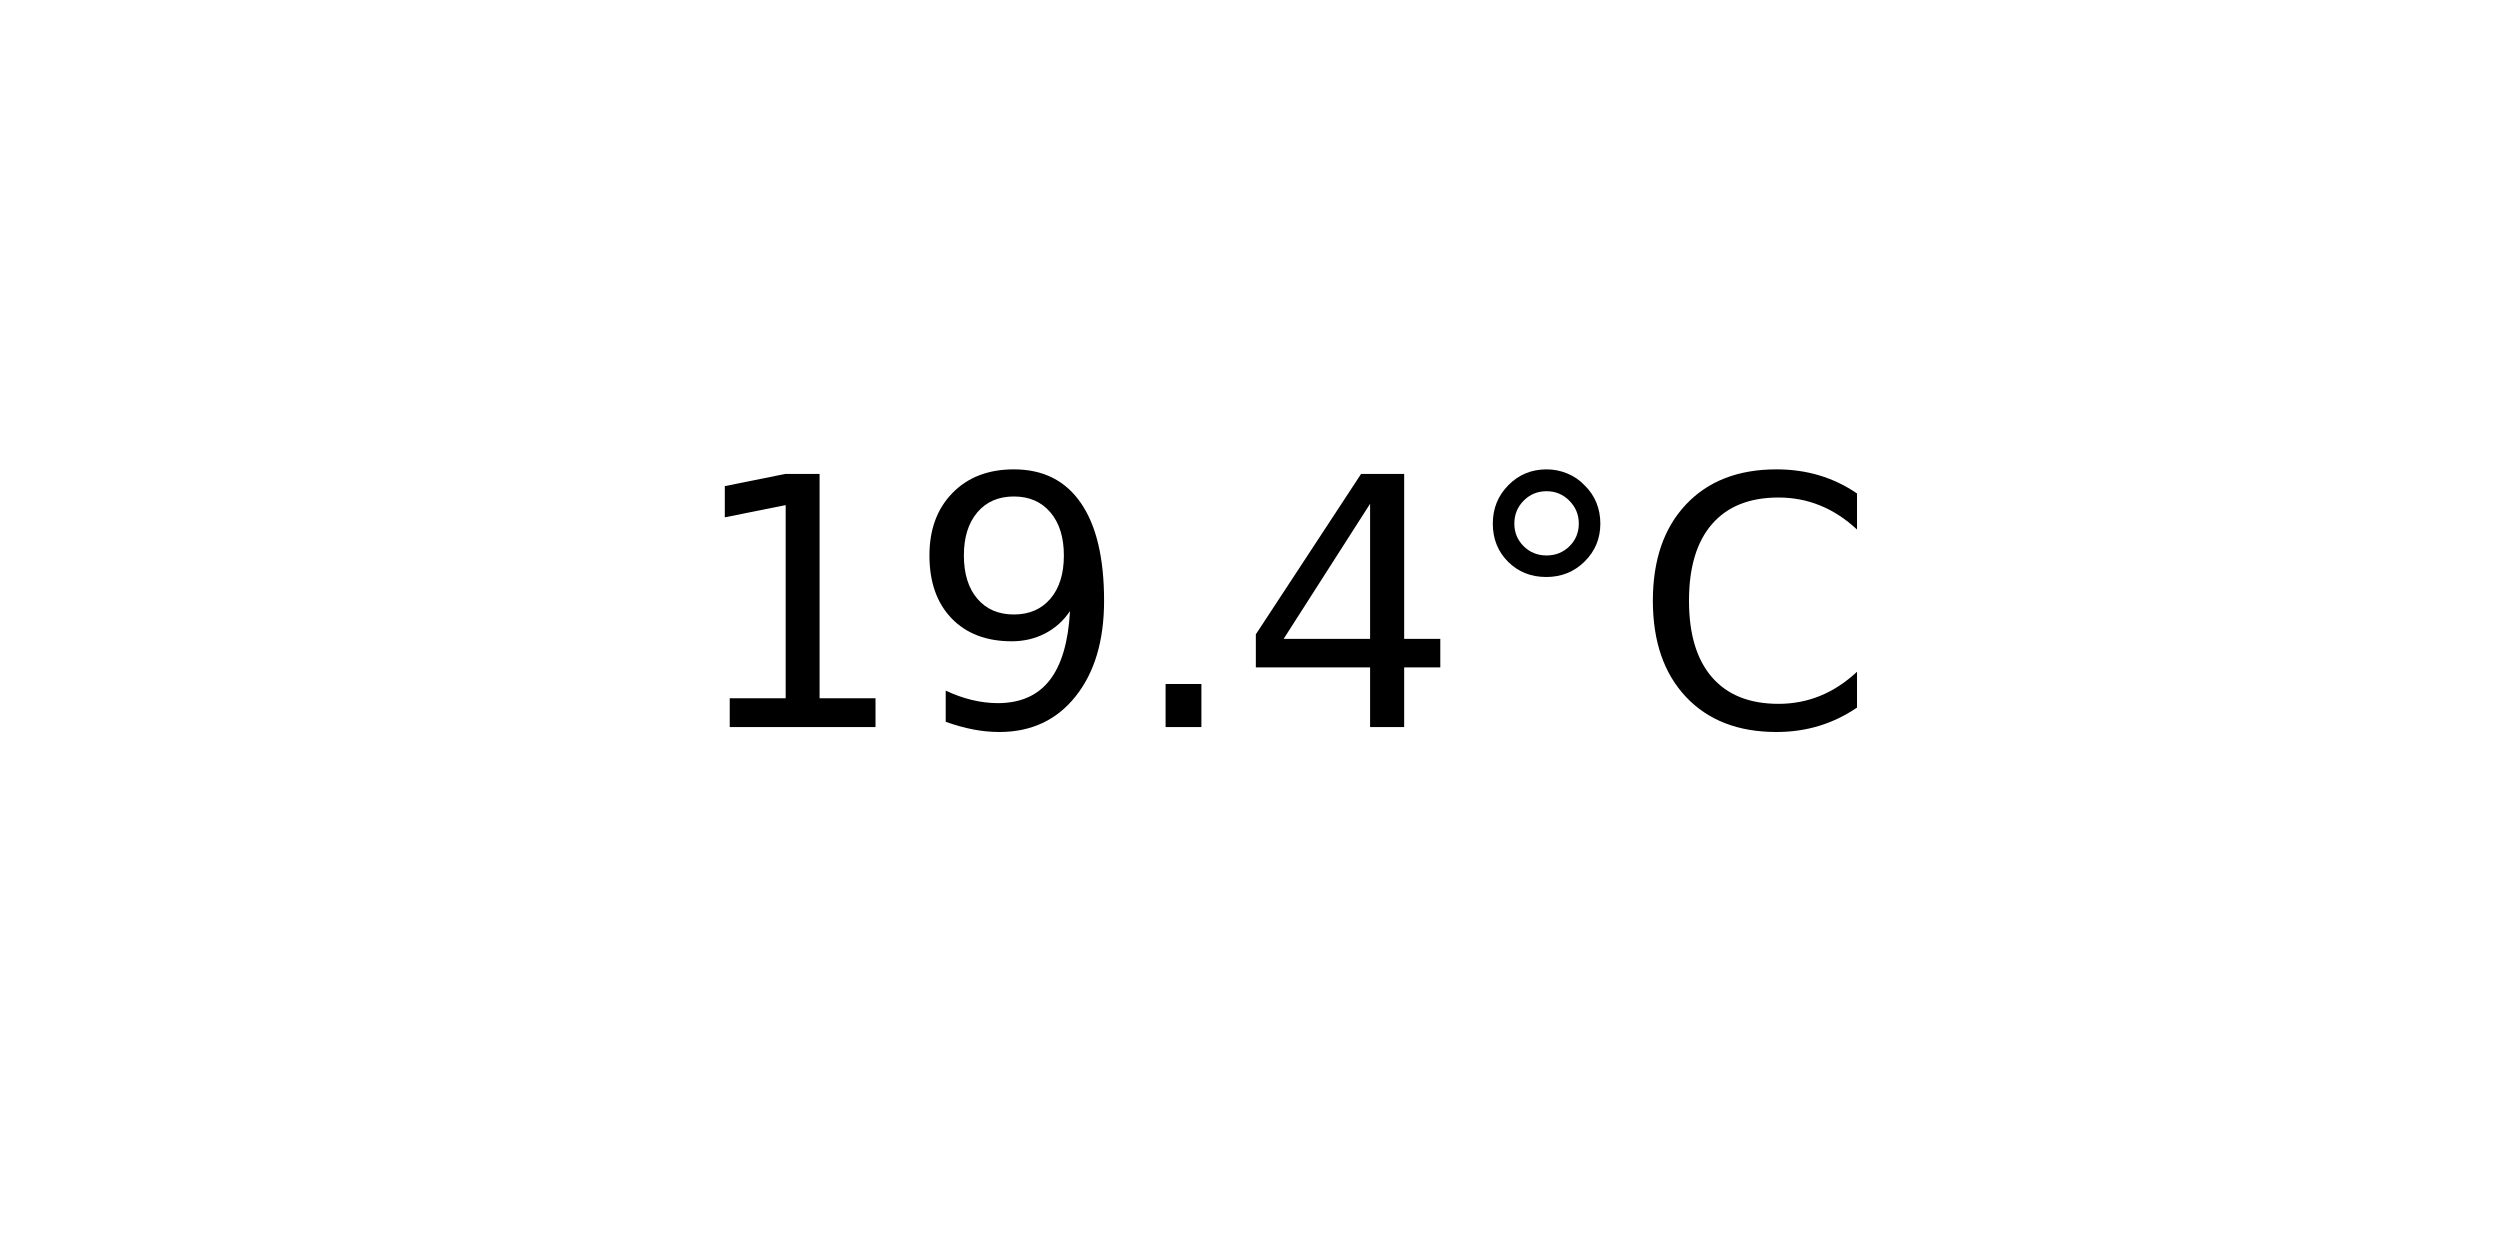
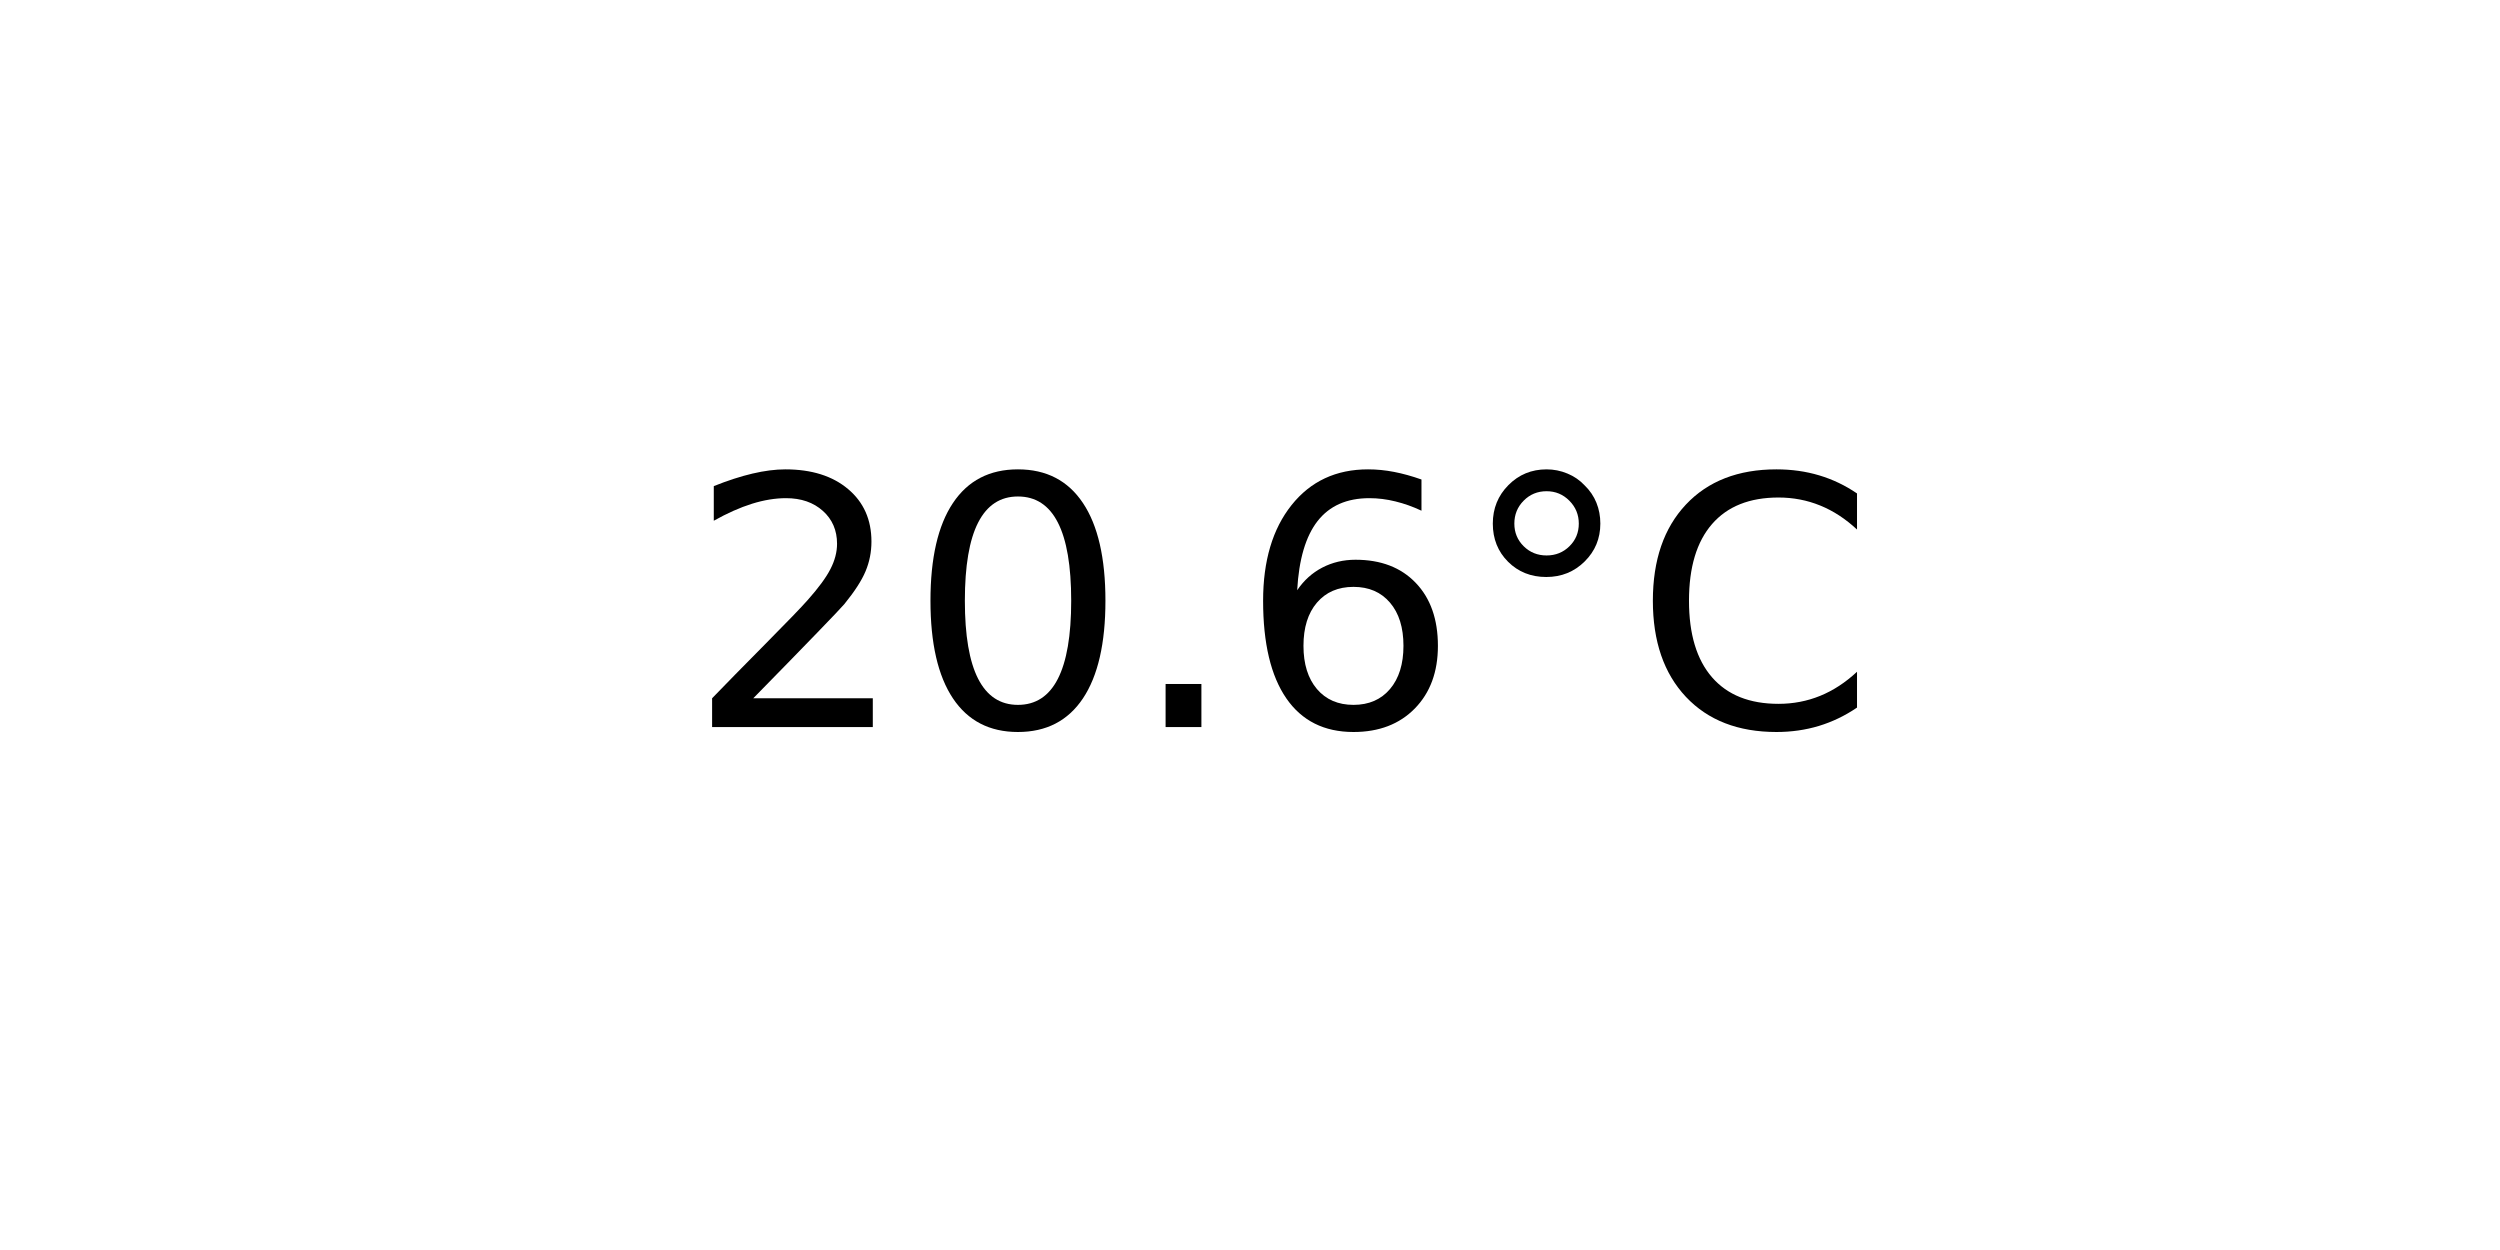
<svg xmlns="http://www.w3.org/2000/svg" xmlns:xlink="http://www.w3.org/1999/xlink" width="72pt" height="36pt" viewBox="0 0 72 36" version="1.1">
  <defs>
    <style type="text/css">*{stroke-linejoin: round; stroke-linecap: butt}</style>
  </defs>
  <g id="figure_1">
    <g id="axes_1">
      <g id="text_1">
        <g transform="translate(19.77578 20.93937) scale(0.1 -0.1)">
          <defs>
-             <path id="DejaVuSans-31" d="M 794 531  L 1825 531  L 1825 4091  L 703 3866  L 703 4441  L 1819 4666  L 2450 4666  L 2450 531  L 3481 531  L 3481 0  L 794 0  L 794 531  z " transform="scale(0.015625)" />
-             <path id="DejaVuSans-39" d="M 703 97  L 703 672  Q 941 559 1184 500  Q 1428 441 1663 441  Q 2288 441 2617 861  Q 2947 1281 2994 2138  Q 2813 1869 2534 1725  Q 2256 1581 1919 1581  Q 1219 1581 811 2004  Q 403 2428 403 3163  Q 403 3881 828 4315  Q 1253 4750 1959 4750  Q 2769 4750 3195 4129  Q 3622 3509 3622 2328  Q 3622 1225 3098 567  Q 2575 -91 1691 -91  Q 1453 -91 1209 -44  Q 966 3 703 97  z M 1959 2075  Q 2384 2075 2632 2365  Q 2881 2656 2881 3163  Q 2881 3666 2632 3958  Q 2384 4250 1959 4250  Q 1534 4250 1286 3958  Q 1038 3666 1038 3163  Q 1038 2656 1286 2365  Q 1534 2075 1959 2075  z " transform="scale(0.015625)" />
+             <path id="DejaVuSans-32" d="M 1228 531  L 3431 531  L 3431 0  L 469 0  L 469 531  Q 828 903 1448 1529  Q 2069 2156 2228 2338  Q 2531 2678 2651 2914  Q 2772 3150 2772 3378  Q 2772 3750 2511 3984  Q 2250 4219 1831 4219  Q 1534 4219 1204 4116  Q 875 4013 500 3803  L 500 4441  Q 881 4594 1212 4672  Q 1544 4750 1819 4750  Q 2544 4750 2975 4387  Q 3406 4025 3406 3419  Q 3406 3131 3298 2873  Q 3191 2616 2906 2266  Q 2828 2175 2409 1742  Q 1991 1309 1228 531  z " transform="scale(0.015625)" />
+             <path id="DejaVuSans-30" d="M 2034 4250  Q 1547 4250 1301 3770  Q 1056 3291 1056 2328  Q 1056 1369 1301 889  Q 1547 409 2034 409  Q 2525 409 2770 889  Q 3016 1369 3016 2328  Q 3016 3291 2770 3770  Q 2525 4250 2034 4250  z M 2034 4750  Q 2819 4750 3233 4129  Q 3647 3509 3647 2328  Q 3647 1150 3233 529  Q 2819 -91 2034 -91  Q 1250 -91 836 529  Q 422 1150 422 2328  Q 422 3509 836 4129  Q 1250 4750 2034 4750  z " transform="scale(0.015625)" />
            <path id="DejaVuSans-2e" d="M 684 794  L 1344 794  L 1344 0  L 684 0  L 684 794  z " transform="scale(0.015625)" />
-             <path id="DejaVuSans-34" d="M 2419 4116  L 825 1625  L 2419 1625  L 2419 4116  z M 2253 4666  L 3047 4666  L 3047 1625  L 3713 1625  L 3713 1100  L 3047 1100  L 3047 0  L 2419 0  L 2419 1100  L 313 1100  L 313 1709  L 2253 4666  z " transform="scale(0.015625)" />
+             <path id="DejaVuSans-36" d="M 2113 2584  Q 1688 2584 1439 2293  Q 1191 2003 1191 1497  Q 1191 994 1439 701  Q 1688 409 2113 409  Q 2538 409 2786 701  Q 3034 994 3034 1497  Q 3034 2003 2786 2293  Q 2538 2584 2113 2584  z M 3366 4563  L 3366 3988  Q 3128 4100 2886 4159  Q 2644 4219 2406 4219  Q 1781 4219 1451 3797  Q 1122 3375 1075 2522  Q 1259 2794 1537 2939  Q 1816 3084 2150 3084  Q 2853 3084 3261 2657  Q 3669 2231 3669 1497  Q 3669 778 3244 343  Q 2819 -91 2113 -91  Q 1303 -91 875 529  Q 447 1150 447 2328  Q 447 3434 972 4092  Q 1497 4750 2381 4750  Q 2619 4750 2861 4703  Q 3103 4656 3366 4563  z " transform="scale(0.015625)" />
            <path id="DejaVuSans-b0" d="M 1600 4347  Q 1350 4347 1178 4173  Q 1006 4000 1006 3750  Q 1006 3503 1178 3333  Q 1350 3163 1600 3163  Q 1850 3163 2022 3333  Q 2194 3503 2194 3750  Q 2194 3997 2020 4172  Q 1847 4347 1600 4347  z M 1600 4750  Q 1800 4750 1984 4673  Q 2169 4597 2303 4453  Q 2447 4313 2519 4134  Q 2591 3956 2591 3750  Q 2591 3338 2302 3052  Q 2013 2766 1594 2766  Q 1172 2766 890 3047  Q 609 3328 609 3750  Q 609 4169 896 4459  Q 1184 4750 1600 4750  z " transform="scale(0.015625)" />
            <path id="DejaVuSans-43" d="M 4122 4306  L 4122 3641  Q 3803 3938 3442 4084  Q 3081 4231 2675 4231  Q 1875 4231 1450 3742  Q 1025 3253 1025 2328  Q 1025 1406 1450 917  Q 1875 428 2675 428  Q 3081 428 3442 575  Q 3803 722 4122 1019  L 4122 359  Q 3791 134 3420 21  Q 3050 -91 2638 -91  Q 1578 -91 968 557  Q 359 1206 359 2328  Q 359 3453 968 4101  Q 1578 4750 2638 4750  Q 3056 4750 3426 4639  Q 3797 4528 4122 4306  z " transform="scale(0.015625)" />
          </defs>
-           <use xlink:href="#DejaVuSans-31" />
-           <use xlink:href="#DejaVuSans-39" x="63.623" />
+           <use xlink:href="#DejaVuSans-32" />
+           <use xlink:href="#DejaVuSans-30" x="63.623" />
          <use xlink:href="#DejaVuSans-2e" x="127.246" />
-           <use xlink:href="#DejaVuSans-34" x="159.033" />
+           <use xlink:href="#DejaVuSans-36" x="159.033" />
          <use xlink:href="#DejaVuSans-b0" x="222.656" />
          <use xlink:href="#DejaVuSans-43" x="272.656" />
        </g>
      </g>
    </g>
  </g>
</svg>
